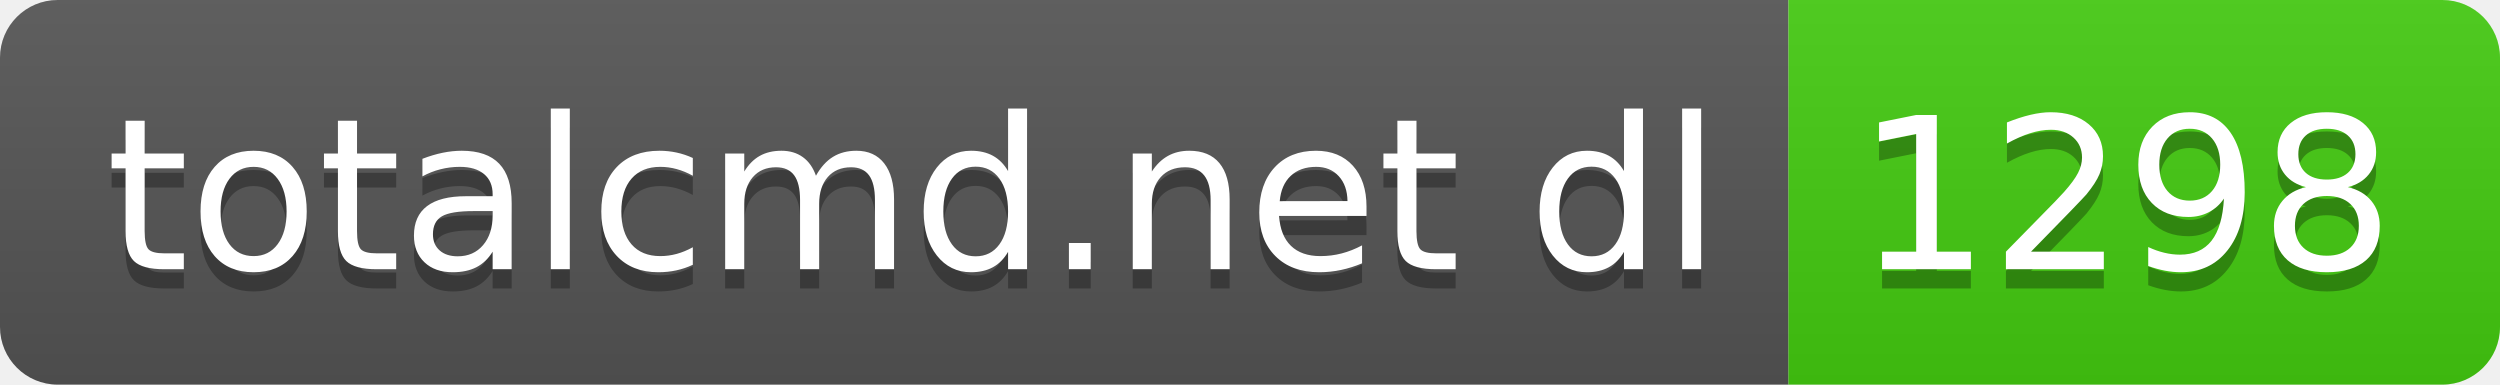
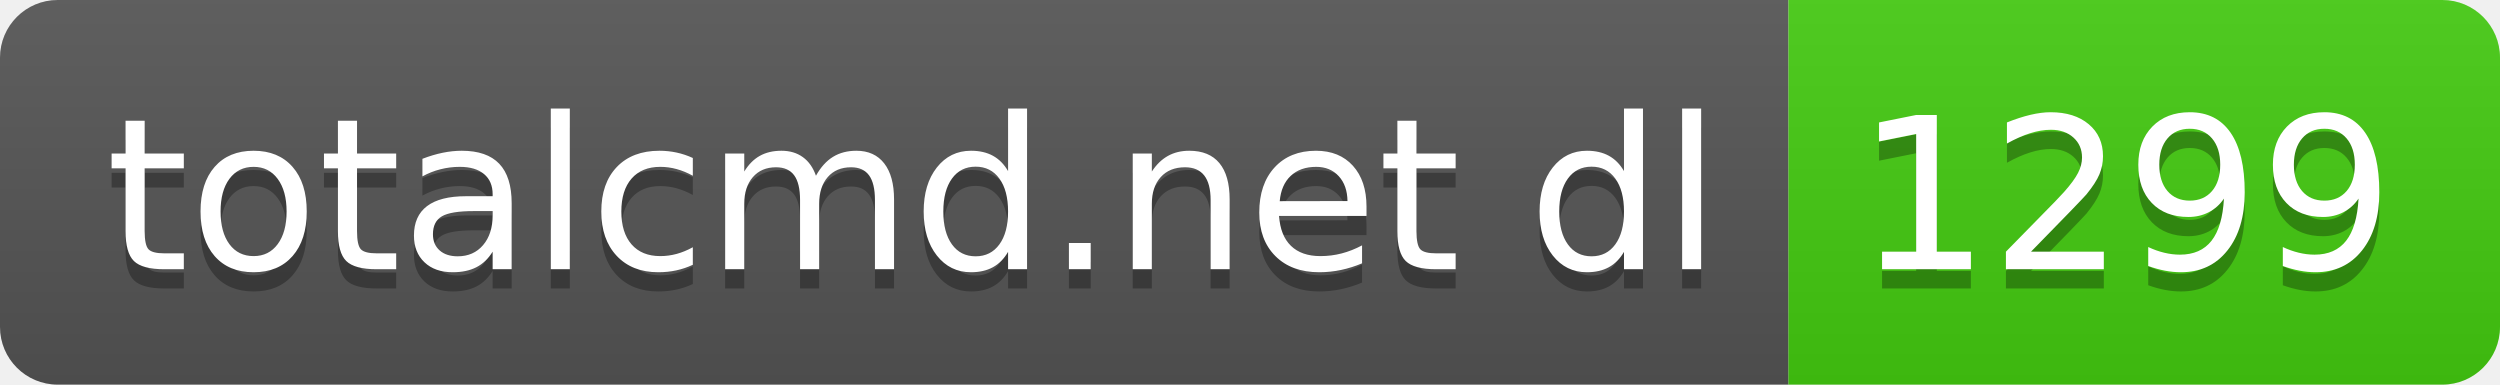
- <svg xmlns="http://www.w3.org/2000/svg" width="130" height="20" role="img" aria-label="totalcmd.net dl: 1298">
+ <svg xmlns="http://www.w3.org/2000/svg" width="130" height="20" role="img" aria-label="totalcmd.net dl: 1299">
  <linearGradient id="s" x2="0" y2="100%">
    <stop offset="0" stop-color="#bbb" stop-opacity=".1" />
    <stop offset="1" stop-opacity=".1" />
  </linearGradient>
  <clipPath id="r">
    <rect width="130" height="20" rx="3" fill="#fff" />
  </clipPath>
  <g clip-path="url(#r)">
    <rect width="93" height="20" fill="#555" />
    <rect x="93" width="37" height="20" fill="#4c1" />
    <rect width="130" height="20" fill="url(#s)" />
  </g>
  <g fill="#fff" text-anchor="middle" font-family="Verdana,Geneva,DejaVu Sans,sans-serif" text-rendering="geometricPrecision" font-size="110">
    <text aria-hidden="true" x="475" y="150" fill="#010101" fill-opacity=".3" transform="scale(.1)" textLength="830">totalcmd.net dl</text>
    <text x="475" y="140" transform="scale(.1)" fill="#fff" textLength="830">totalcmd.net dl</text>
-     <text aria-hidden="true" x="1105" y="150" fill="#010101" fill-opacity=".3" transform="scale(.1)" textLength="270">1298</text>
-     <text x="1105" y="140" transform="scale(.1)" fill="#fff" textLength="270">1298</text>
+     <text aria-hidden="true" x="1105" y="150" fill="#010101" fill-opacity=".3" transform="scale(.1)" textLength="270">1299</text>
+     <text x="1105" y="140" transform="scale(.1)" fill="#fff" textLength="270">1299</text>
  </g>
</svg>
